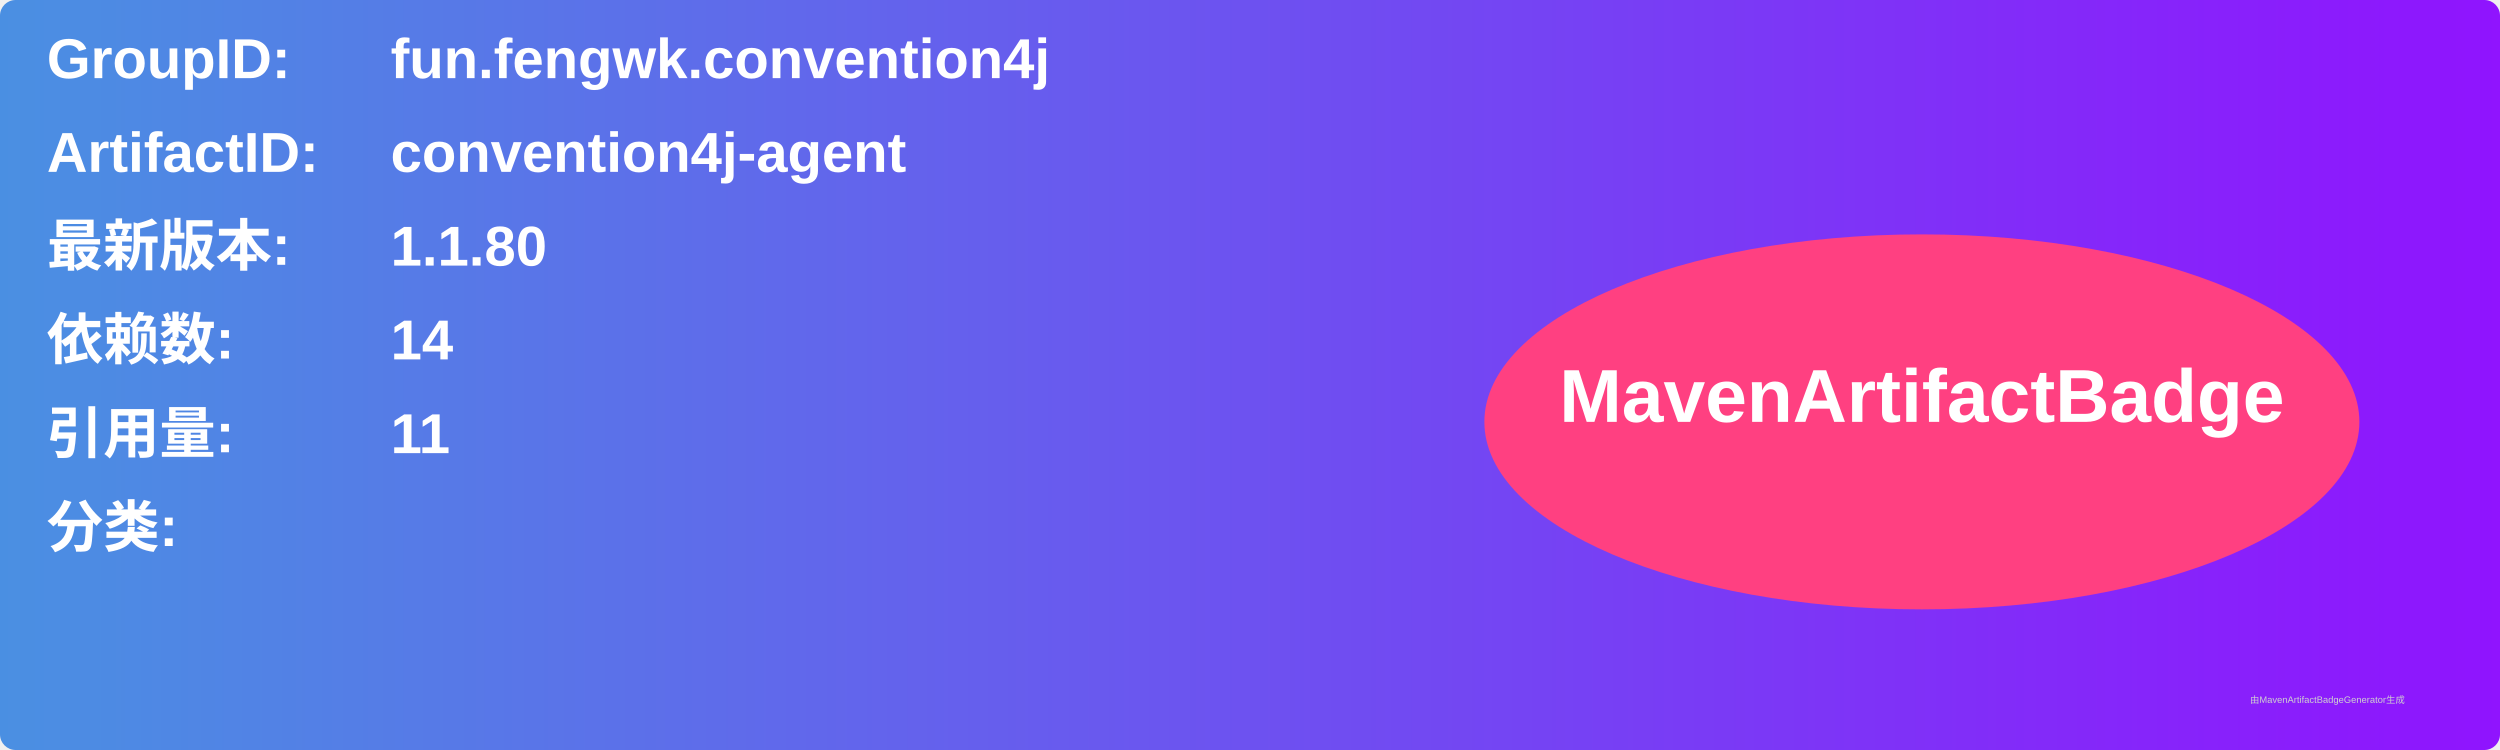
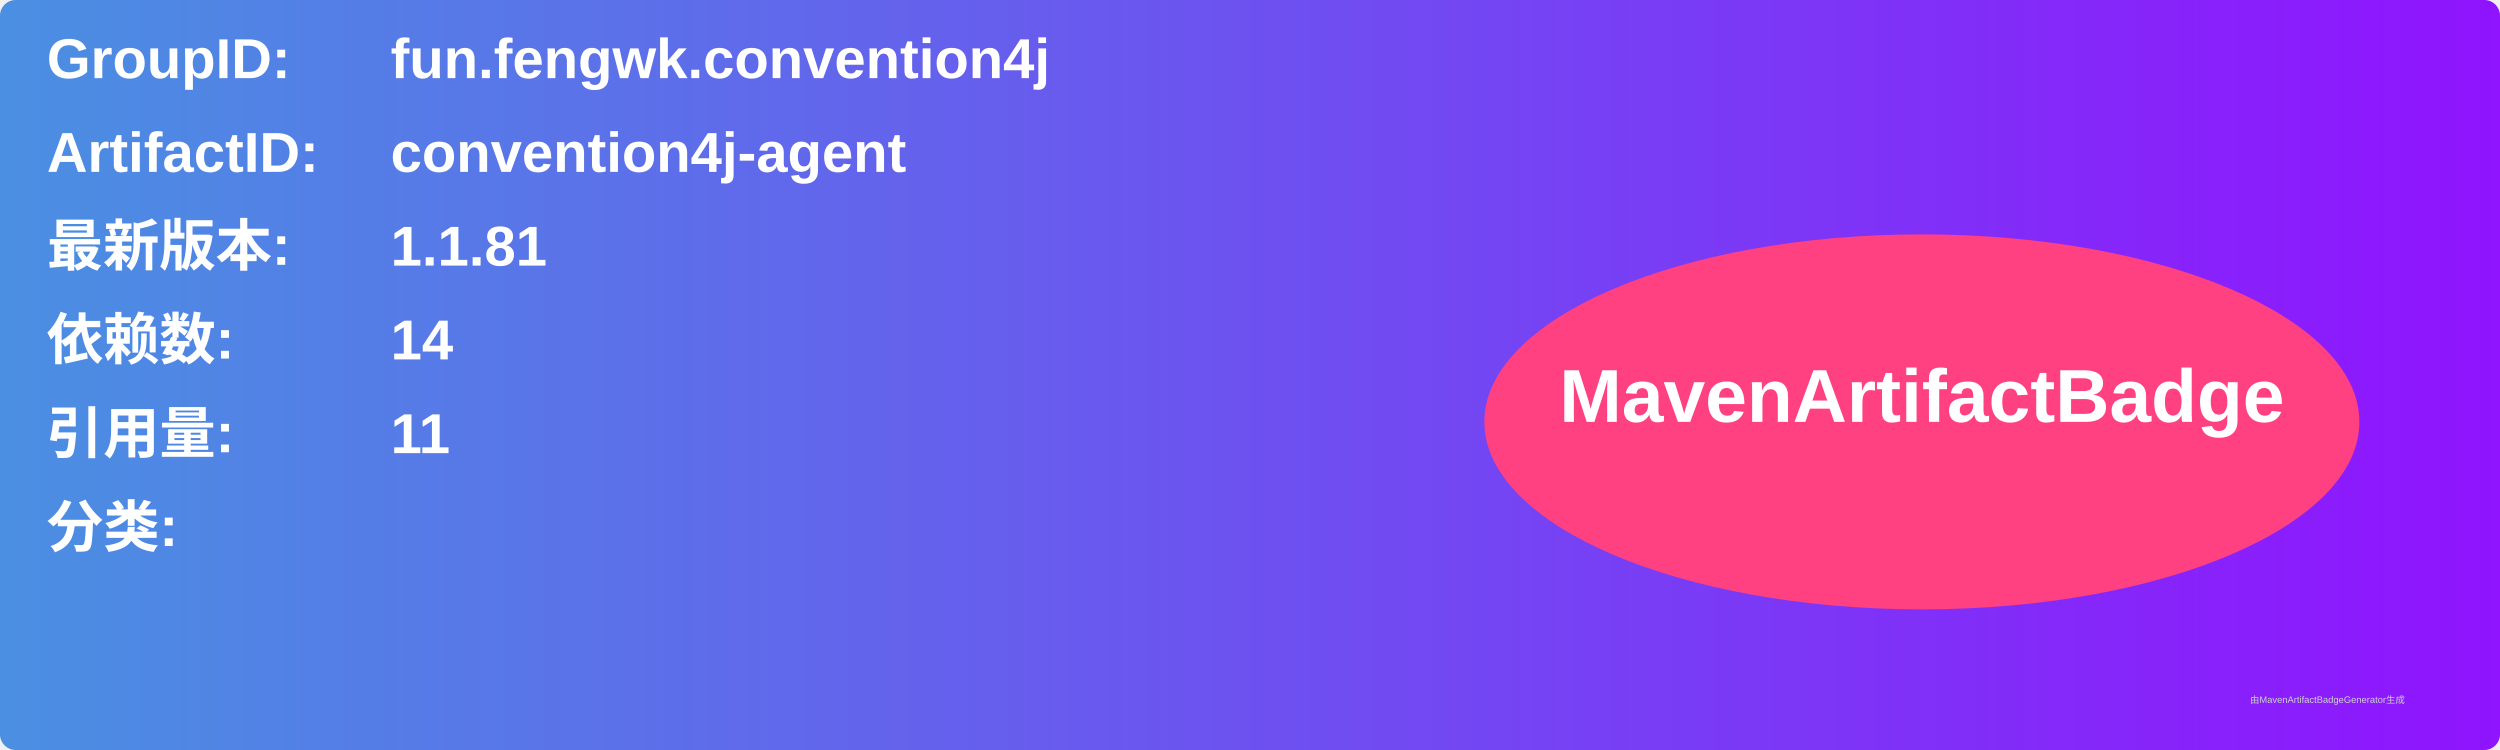
<svg xmlns="http://www.w3.org/2000/svg" width="800" height="240" viewBox="0 0 800 240">
  <linearGradient id="grad" x1="0%" y1="0%" x2="100%" y2="0%">
    <stop offset="0%" stop-color="#4a90e2" />
    <stop offset="100%" stop-color="#9013fe" />
  </linearGradient>
  <rect width="100%" height="100%" rx="5" ry="5" fill="url(#grad)" />
  <g transform="translate(15, 15)">
    <text x="0" y="10" font-family="Arial" font-size="18" fill="white" font-weight="bold" width="260">GroupID:</text>
    <text x="110" y="10" font-family="Arial" font-size="18" fill="white" font-weight="bold" width="460">fun.fengwk.convention4j</text>
    <text x="0" y="40" font-family="Arial" font-size="18" fill="white" font-weight="bold" width="260">ArtifactID:</text>
    <text x="110" y="40" font-family="Arial" font-size="18" fill="white" font-weight="bold" width="460">convention4j-agent</text>
    <text x="0" y="70" font-family="Arial" font-size="18" fill="white" font-weight="bold">最新版本:</text>
    <text x="110" y="70" font-family="Arial" font-size="18" fill="white" font-weight="bold">
-       <tspan font-weight="bold">1.1.80</tspan>
+       <tspan font-weight="bold">1.1.81</tspan>
    </text>
    <text x="0" y="100" font-family="Arial" font-size="18" fill="white" font-weight="bold">依赖数: </text>
    <text x="110" y="100" font-family="Arial" font-size="18" fill="white">
      <tspan font-weight="bold">14</tspan>
    </text>
    <text x="0" y="130" font-family="Arial" font-size="18" fill="white" font-weight="bold">引用量: </text>
    <text x="110" y="130" font-family="Arial" font-size="18" fill="white">
      <tspan font-weight="bold">11</tspan>
    </text>
    <text x="0" y="160" font-family="Arial" font-size="18" fill="white" font-weight="bold">分类:</text>
    <text x="10" y="190" font-family="Arial" font-size="10" fill="white">
      <tspan font-weight="bold" />
    </text>
    <ellipse cx="600" cy="120" rx="140" ry="60" fill="#ff4081" />
    <text x="600" y="120" text-anchor="middle" font-family="Arial" font-size="24" fill="white" font-weight="bold">MavenArtifactBadge</text>
  </g>
  <text x="720" y="225" font-family="Arial" font-size="3" fill="#d0d0d0">由MavenArtifactBadgeGenerator生成</text>
</svg>
